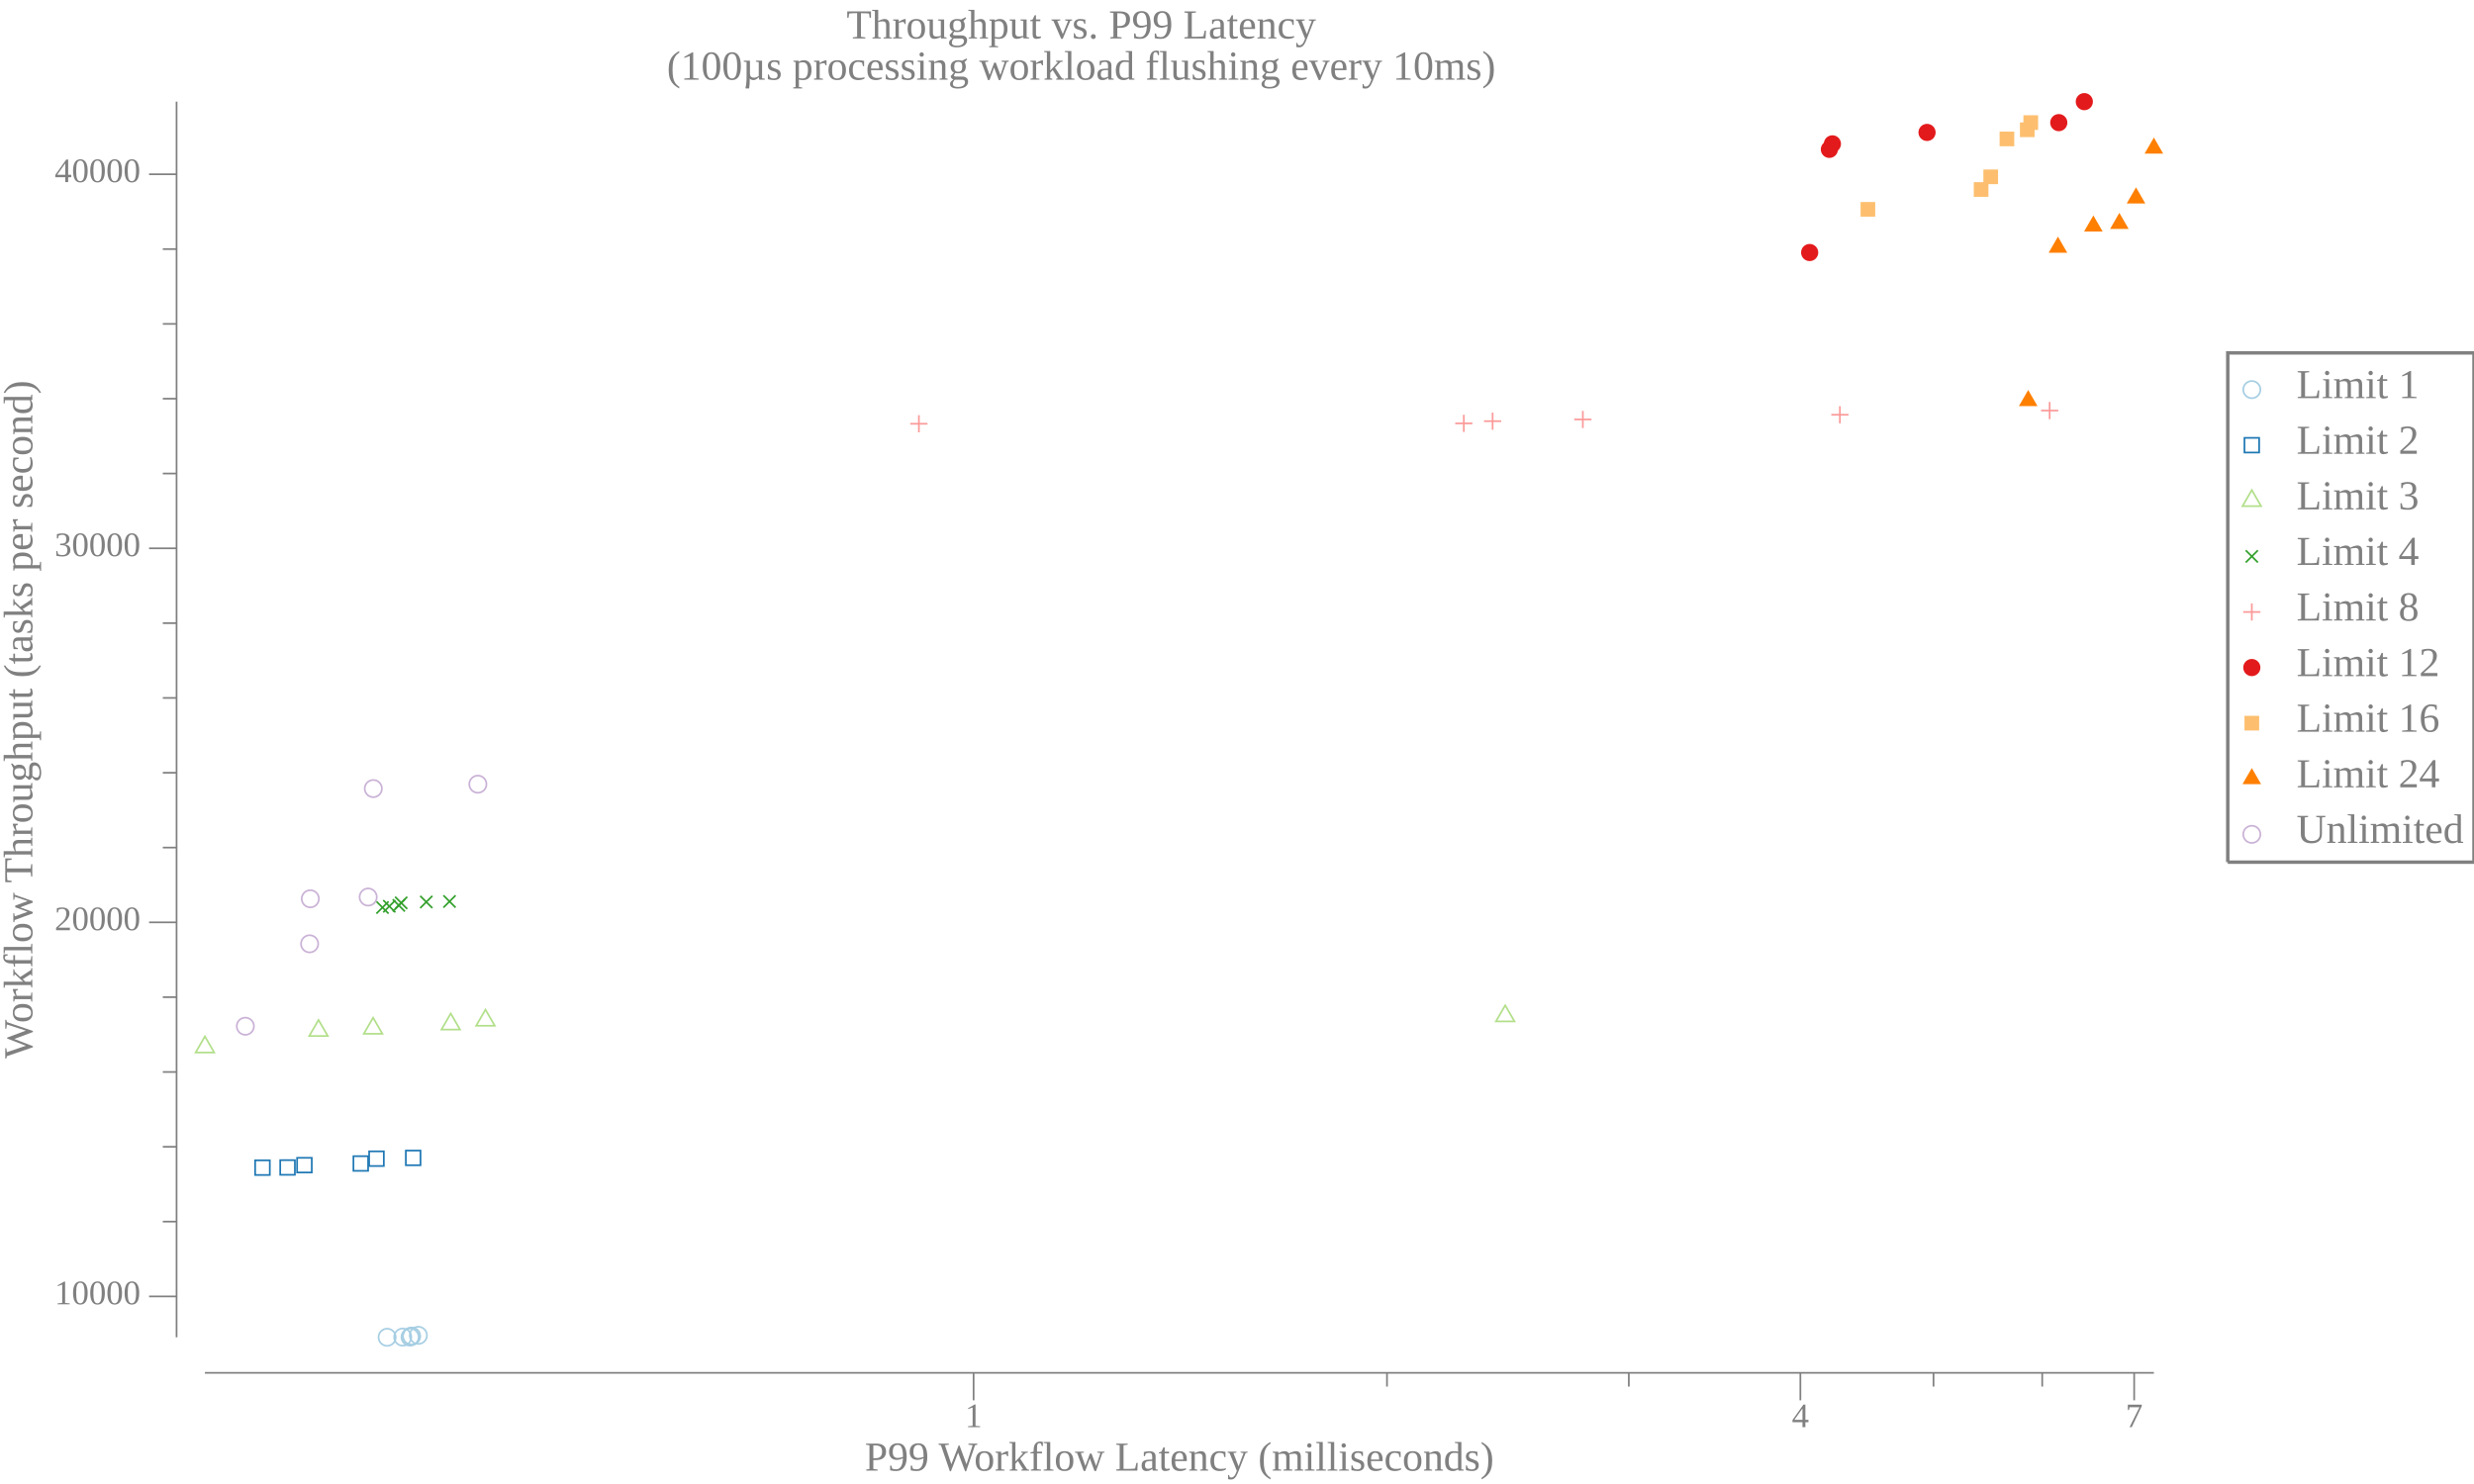
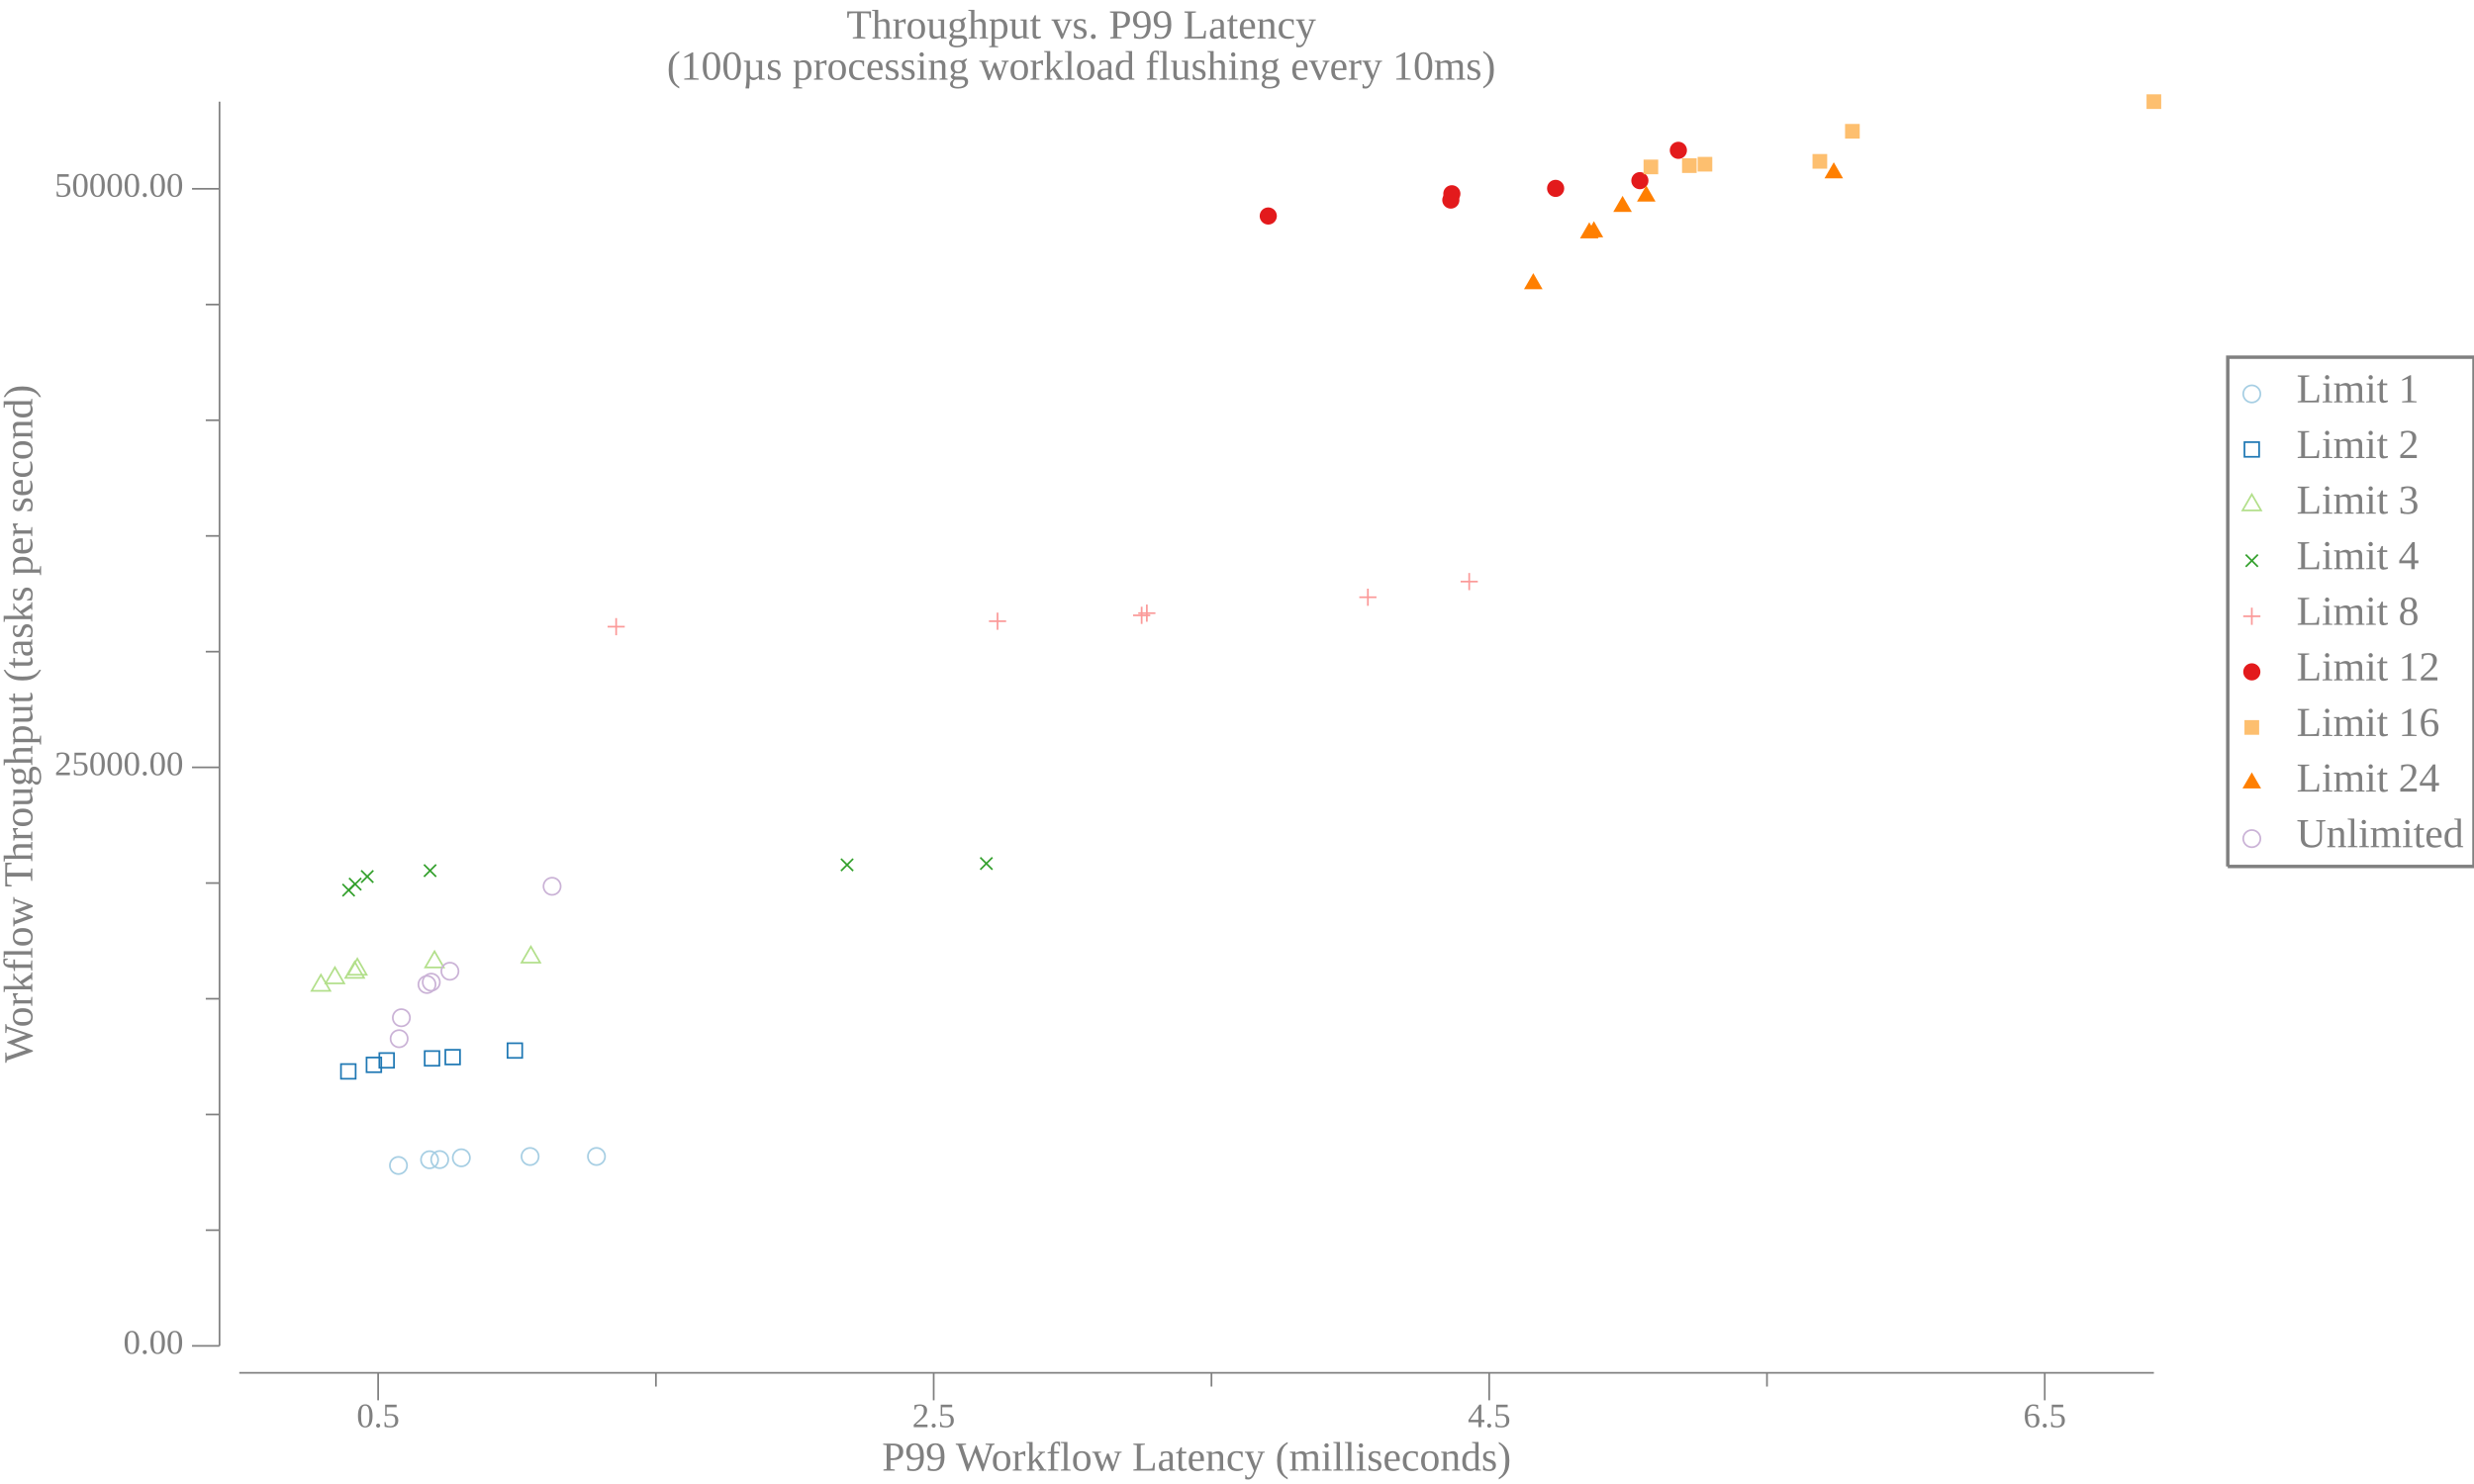
<svg xmlns="http://www.w3.org/2000/svg" width="720pt" height="432pt" viewBox="0 0 720 432">
  <g transform="scale(1, -1) translate(0, -432)">
-     <path d="M657.84,318.58A2.5,2.5 0 1 1 652.84,318.58A2.5,2.5 0 1 1 657.84,318.58Z" style="fill:none;stroke:#A6CEE3;stroke-width:0.5" />
-     <text x="668.34" y="-316.1" transform="scale(1, -1)" style="font-family:Liberation Serif;font-variant:normal;font-weight:normal;font-style:normal;font-size:12px;fill:#808080">Limit 1</text>
-     <path d="M653.2,300.27L657.47,300.27L657.47,304.54L653.2,304.54Z" style="fill:none;stroke:#1F78B4;stroke-width:0.5" />
-     <text x="668.34" y="-299.91" transform="scale(1, -1)" style="font-family:Liberation Serif;font-variant:normal;font-weight:normal;font-style:normal;font-size:12px;fill:#808080">Limit 2</text>
-     <path d="M655.34,289.34L652.63,284.66L658.04,284.66Z" style="fill:none;stroke:#B2DF8A;stroke-width:0.5" />
-     <text x="668.34" y="-283.73" transform="scale(1, -1)" style="font-family:Liberation Serif;font-variant:normal;font-weight:normal;font-style:normal;font-size:12px;fill:#808080">Limit 3</text>
-     <path d="M653.57,268.27L657.11,271.8" style="fill:none;stroke:#33A02C;stroke-width:0.5" />
-     <path d="M653.57,271.8L657.11,268.27" style="fill:none;stroke:#33A02C;stroke-width:0.5" />
-     <text x="668.34" y="-267.55" transform="scale(1, -1)" style="font-family:Liberation Serif;font-variant:normal;font-weight:normal;font-style:normal;font-size:12px;fill:#808080">Limit 4</text>
-     <path d="M655.34,256.35L655.34,251.35" style="fill:none;stroke:#FB9A99;stroke-width:0.5" />
-     <path d="M652.84,253.85L657.84,253.85" style="fill:none;stroke:#FB9A99;stroke-width:0.5" />
-     <text x="668.34" y="-251.36" transform="scale(1, -1)" style="font-family:Liberation Serif;font-variant:normal;font-weight:normal;font-style:normal;font-size:12px;fill:#808080">Limit 8</text>
-     <path d="M657.84,237.67A2.5,2.5 0 1 1 652.84,237.67A2.5,2.5 0 1 1 657.84,237.67Z" style="fill:#E31A1C" />
-     <text x="668.34" y="-235.18" transform="scale(1, -1)" style="font-family:Liberation Serif;font-variant:normal;font-weight:normal;font-style:normal;font-size:12px;fill:#808080">Limit 12</text>
-     <path d="M653.2,219.35L657.47,219.35L657.47,223.62L653.2,223.62Z" style="fill:#FDBF6F" />
-     <text x="668.34" y="-219" transform="scale(1, -1)" style="font-family:Liberation Serif;font-variant:normal;font-weight:normal;font-style:normal;font-size:12px;fill:#808080">Limit 16</text>
-     <path d="M655.34,208.42L652.63,203.74L658.04,203.74Z" style="fill:#FF7F00" />
-     <text x="668.34" y="-202.81" transform="scale(1, -1)" style="font-family:Liberation Serif;font-variant:normal;font-weight:normal;font-style:normal;font-size:12px;fill:#808080">Limit 24</text>
-     <path d="M657.84,189.12A2.5,2.5 0 1 1 652.84,189.12A2.5,2.5 0 1 1 657.84,189.12Z" style="fill:none;stroke:#CAB2D6;stroke-width:0.5" />
-     <text x="668.34" y="-186.63" transform="scale(1, -1)" style="font-family:Liberation Serif;font-variant:normal;font-weight:normal;font-style:normal;font-size:12px;fill:#808080">Unlimited</text>
-     <path d="M648.34,181.02L648.34,329.27L720,329.27L720,181.02L648.34,181.02" style="fill:none;stroke:#808080" />
+     <path d="M657.84,317.33A2.5,2.5 0 1 1 652.84,317.33A2.5,2.5 0 1 1 657.84,317.33Z" style="fill:none;stroke:#A6CEE3;stroke-width:0.5" />
+     <text x="668.34" y="-314.85" transform="scale(1, -1)" style="font-family:Liberation Serif;font-variant:normal;font-weight:normal;font-style:normal;font-size:12px;fill:#808080">Limit 1</text>
+     <path d="M653.2,299.02L657.47,299.02L657.47,303.29L653.2,303.29Z" style="fill:none;stroke:#1F78B4;stroke-width:0.5" />
+     <text x="668.34" y="-298.66" transform="scale(1, -1)" style="font-family:Liberation Serif;font-variant:normal;font-weight:normal;font-style:normal;font-size:12px;fill:#808080">Limit 2</text>
+     <path d="M655.34,288.09L652.63,283.41L658.04,283.41Z" style="fill:none;stroke:#B2DF8A;stroke-width:0.5" />
+     <text x="668.34" y="-282.48" transform="scale(1, -1)" style="font-family:Liberation Serif;font-variant:normal;font-weight:normal;font-style:normal;font-size:12px;fill:#808080">Limit 3</text>
+     <path d="M653.57,267.02L657.11,270.55" style="fill:none;stroke:#33A02C;stroke-width:0.5" />
+     <path d="M653.57,270.55L657.11,267.02" style="fill:none;stroke:#33A02C;stroke-width:0.5" />
+     <text x="668.34" y="-266.3" transform="scale(1, -1)" style="font-family:Liberation Serif;font-variant:normal;font-weight:normal;font-style:normal;font-size:12px;fill:#808080">Limit 4</text>
+     <path d="M655.34,255.1L655.34,250.1" style="fill:none;stroke:#FB9A99;stroke-width:0.5" />
+     <path d="M652.84,252.6L657.84,252.6" style="fill:none;stroke:#FB9A99;stroke-width:0.5" />
+     <text x="668.34" y="-250.11" transform="scale(1, -1)" style="font-family:Liberation Serif;font-variant:normal;font-weight:normal;font-style:normal;font-size:12px;fill:#808080">Limit 8</text>
+     <path d="M657.84,236.42A2.5,2.5 0 1 1 652.84,236.42A2.5,2.5 0 1 1 657.84,236.42Z" style="fill:#E31A1C" />
+     <text x="668.34" y="-233.93" transform="scale(1, -1)" style="font-family:Liberation Serif;font-variant:normal;font-weight:normal;font-style:normal;font-size:12px;fill:#808080">Limit 12</text>
+     <path d="M653.2,218.1L657.47,218.1L657.47,222.37L653.2,222.37Z" style="fill:#FDBF6F" />
+     <text x="668.34" y="-217.75" transform="scale(1, -1)" style="font-family:Liberation Serif;font-variant:normal;font-weight:normal;font-style:normal;font-size:12px;fill:#808080">Limit 16</text>
+     <path d="M655.34,207.17L652.63,202.49L658.04,202.49Z" style="fill:#FF7F00" />
+     <text x="668.34" y="-201.56" transform="scale(1, -1)" style="font-family:Liberation Serif;font-variant:normal;font-weight:normal;font-style:normal;font-size:12px;fill:#808080">Limit 24</text>
+     <path d="M657.84,187.87A2.5,2.5 0 1 1 652.84,187.87A2.5,2.5 0 1 1 657.84,187.87Z" style="fill:none;stroke:#CAB2D6;stroke-width:0.5" />
+     <text x="668.34" y="-185.38" transform="scale(1, -1)" style="font-family:Liberation Serif;font-variant:normal;font-weight:normal;font-style:normal;font-size:12px;fill:#808080">Unlimited</text>
+     <path d="M648.34,179.77L648.34,328.02L720,328.02L720,179.77L648.34,179.77" style="fill:none;stroke:#808080" />
    <path d="M0,0L629.34,0L629.34,432L0,432Z" style="fill:#-8000000000000000-8000000000000000-8000000000000000;fill-opacity:0" />
    <text x="246.35" y="-420.81" transform="scale(1, -1)" style="font-family:Liberation Serif;font-variant:normal;font-weight:normal;font-style:normal;font-size:12px;fill:#808080">Throughput vs. P99 Latency</text>
    <text x="194.07" y="-408.81" transform="scale(1, -1)" style="font-family:Liberation Serif;font-variant:normal;font-weight:normal;font-style:normal;font-size:12px;fill:#808080">(100µs processing workload flushing every 10ms)</text>
-     <text x="251.68" y="-3.902" transform="scale(1, -1)" style="font-family:Liberation Serif;font-variant:normal;font-weight:normal;font-style:normal;font-size:12px;fill:#808080">P99 Workflow Latency (milliseconds)</text>
-     <text x="280.84" y="-16.541" transform="scale(1, -1)" style="font-family:Liberation Serif;font-variant:normal;font-weight:normal;font-style:normal;font-size:10px;fill:#808080">1</text>
-     <text x="521.46" y="-16.541" transform="scale(1, -1)" style="font-family:Liberation Serif;font-variant:normal;font-weight:normal;font-style:normal;font-size:10px;fill:#808080">4</text>
-     <text x="618.6" y="-16.541" transform="scale(1, -1)" style="font-family:Liberation Serif;font-variant:normal;font-weight:normal;font-style:normal;font-size:10px;fill:#808080">7</text>
-     <path d="M283.34,24.363L283.34,32.363" style="fill:none;stroke:#808080;stroke-width:0.5" />
-     <path d="M523.96,24.363L523.96,32.363" style="fill:none;stroke:#808080;stroke-width:0.5" />
-     <path d="M621.1,24.363L621.1,32.363" style="fill:none;stroke:#808080;stroke-width:0.5" />
-     <path d="M403.65,28.363L403.65,32.363" style="fill:none;stroke:#808080;stroke-width:0.5" />
-     <path d="M474.03,28.363L474.03,32.363" style="fill:none;stroke:#808080;stroke-width:0.5" />
-     <path d="M562.7,28.363L562.7,32.363" style="fill:none;stroke:#808080;stroke-width:0.5" />
-     <path d="M594.34,28.363L594.34,32.363" style="fill:none;stroke:#808080;stroke-width:0.5" />
-     <path d="M59.635,32.363L626.84,32.363" style="fill:none;stroke:#808080;stroke-width:0.5" />
+     <text x="256.68" y="-3.902" transform="scale(1, -1)" style="font-family:Liberation Serif;font-variant:normal;font-weight:normal;font-style:normal;font-size:12px;fill:#808080">P99 Workflow Latency (milliseconds)</text>
+     <text x="103.8" y="-16.541" transform="scale(1, -1)" style="font-family:Liberation Serif;font-variant:normal;font-weight:normal;font-style:normal;font-size:10px;fill:#808080">0.5</text>
+     <text x="265.48" y="-16.541" transform="scale(1, -1)" style="font-family:Liberation Serif;font-variant:normal;font-weight:normal;font-style:normal;font-size:10px;fill:#808080">2.5</text>
+     <text x="427.15" y="-16.541" transform="scale(1, -1)" style="font-family:Liberation Serif;font-variant:normal;font-weight:normal;font-style:normal;font-size:10px;fill:#808080">4.5</text>
+     <text x="588.83" y="-16.541" transform="scale(1, -1)" style="font-family:Liberation Serif;font-variant:normal;font-weight:normal;font-style:normal;font-size:10px;fill:#808080">6.5</text>
+     <path d="M110.05,24.363L110.05,32.363" style="fill:none;stroke:#808080;stroke-width:0.5" />
+     <path d="M271.73,24.363L271.73,32.363" style="fill:none;stroke:#808080;stroke-width:0.5" />
+     <path d="M433.4,24.363L433.4,32.363" style="fill:none;stroke:#808080;stroke-width:0.5" />
+     <path d="M595.08,24.363L595.08,32.363" style="fill:none;stroke:#808080;stroke-width:0.5" />
+     <path d="M190.89,28.363L190.89,32.363" style="fill:none;stroke:#808080;stroke-width:0.5" />
+     <path d="M352.57,28.363L352.57,32.363" style="fill:none;stroke:#808080;stroke-width:0.5" />
+     <path d="M514.24,28.363L514.24,32.363" style="fill:none;stroke:#808080;stroke-width:0.5" />
+     <path d="M69.635,32.363L626.84,32.363" style="fill:none;stroke:#808080;stroke-width:0.5" />
    <g transform="rotate(90)">
-       <text x="123.84" y="9.387" transform="scale(1, -1)" style="font-family:Liberation Serif;font-variant:normal;font-weight:normal;font-style:normal;font-size:12px;fill:#808080">Workflow Throughput (tasks per second)</text>
+       <text x="122.59" y="9.387" transform="scale(1, -1)" style="font-family:Liberation Serif;font-variant:normal;font-weight:normal;font-style:normal;font-size:12px;fill:#808080">Workflow Throughput (tasks per second)</text>
    </g>
-     <text x="15.885" y="-52.325" transform="scale(1, -1)" style="font-family:Liberation Serif;font-variant:normal;font-weight:normal;font-style:normal;font-size:10px;fill:#808080">10000</text>
-     <text x="15.885" y="-161.21" transform="scale(1, -1)" style="font-family:Liberation Serif;font-variant:normal;font-weight:normal;font-style:normal;font-size:10px;fill:#808080">20000</text>
-     <text x="15.885" y="-270.1" transform="scale(1, -1)" style="font-family:Liberation Serif;font-variant:normal;font-weight:normal;font-style:normal;font-size:10px;fill:#808080">30000</text>
-     <text x="15.885" y="-378.98" transform="scale(1, -1)" style="font-family:Liberation Serif;font-variant:normal;font-weight:normal;font-style:normal;font-size:10px;fill:#808080">40000</text>
-     <path d="M43.385,54.61L51.385,54.61" style="fill:none;stroke:#808080;stroke-width:0.5" />
-     <path d="M43.385,163.5L51.385,163.5" style="fill:none;stroke:#808080;stroke-width:0.5" />
-     <path d="M43.385,272.38L51.385,272.38" style="fill:none;stroke:#808080;stroke-width:0.5" />
-     <path d="M43.385,381.27L51.385,381.27" style="fill:none;stroke:#808080;stroke-width:0.5" />
-     <path d="M47.385,76.387L51.385,76.387" style="fill:none;stroke:#808080;stroke-width:0.5" />
-     <path d="M47.385,98.164L51.385,98.164" style="fill:none;stroke:#808080;stroke-width:0.5" />
-     <path d="M47.385,119.94L51.385,119.94" style="fill:none;stroke:#808080;stroke-width:0.5" />
-     <path d="M47.385,141.72L51.385,141.72" style="fill:none;stroke:#808080;stroke-width:0.5" />
-     <path d="M47.385,185.27L51.385,185.27" style="fill:none;stroke:#808080;stroke-width:0.5" />
-     <path d="M47.385,207.05L51.385,207.05" style="fill:none;stroke:#808080;stroke-width:0.5" />
-     <path d="M47.385,228.83L51.385,228.83" style="fill:none;stroke:#808080;stroke-width:0.5" />
-     <path d="M47.385,250.6L51.385,250.6" style="fill:none;stroke:#808080;stroke-width:0.5" />
-     <path d="M47.385,294.16L51.385,294.16" style="fill:none;stroke:#808080;stroke-width:0.5" />
-     <path d="M47.385,315.94L51.385,315.94" style="fill:none;stroke:#808080;stroke-width:0.5" />
-     <path d="M47.385,337.71L51.385,337.71" style="fill:none;stroke:#808080;stroke-width:0.5" />
-     <path d="M47.385,359.49L51.385,359.49" style="fill:none;stroke:#808080;stroke-width:0.5" />
-     <path d="M51.385,42.709L51.385,402.41" style="fill:none;stroke:#808080;stroke-width:0.5" />
-     <path d="M115.17,42.709A2.5,2.5 0 1 1 110.17,42.709A2.5,2.5 0 1 1 115.17,42.709Z" style="fill:none;stroke:#A6CEE3;stroke-width:0.5" />
-     <path d="M119.71,42.763A2.5,2.5 0 1 1 114.71,42.763A2.5,2.5 0 1 1 119.71,42.763Z" style="fill:none;stroke:#A6CEE3;stroke-width:0.5" />
-     <path d="M121.84,42.774A2.5,2.5 0 1 1 116.84,42.774A2.5,2.5 0 1 1 121.84,42.774Z" style="fill:none;stroke:#A6CEE3;stroke-width:0.5" />
-     <path d="M122.25,43.025A2.5,2.5 0 1 1 117.25,43.025A2.5,2.5 0 1 1 122.25,43.025Z" style="fill:none;stroke:#A6CEE3;stroke-width:0.5" />
-     <path d="M122.26,43.025A2.5,2.5 0 1 1 117.26,43.025A2.5,2.5 0 1 1 122.26,43.025Z" style="fill:none;stroke:#A6CEE3;stroke-width:0.5" />
-     <path d="M124.25,43.275A2.5,2.5 0 1 1 119.25,43.275A2.5,2.5 0 1 1 124.25,43.275Z" style="fill:none;stroke:#A6CEE3;stroke-width:0.5" />
-     <path d="M74.253,89.955L78.52,89.955L78.52,94.222L74.253,94.222Z" style="fill:none;stroke:#1F78B4;stroke-width:0.5" />
-     <path d="M81.554,90.009L85.821,90.009L85.821,94.277L81.554,94.277Z" style="fill:none;stroke:#1F78B4;stroke-width:0.5" />
-     <path d="M86.466,90.684L90.733,90.684L90.733,94.952L86.466,94.952Z" style="fill:none;stroke:#1F78B4;stroke-width:0.5" />
-     <path d="M102.86,91.163L107.13,91.163L107.13,95.431L102.86,95.431Z" style="fill:none;stroke:#1F78B4;stroke-width:0.5" />
-     <path d="M107.43,92.568L111.7,92.568L111.7,96.836L107.43,96.836Z" style="fill:none;stroke:#1F78B4;stroke-width:0.5" />
-     <path d="M118.11,92.797L122.38,92.797L122.38,97.064L118.11,97.064Z" style="fill:none;stroke:#1F78B4;stroke-width:0.5" />
-     <path d="M59.635,130.3L56.928,125.61L62.341,125.61Z" style="fill:none;stroke:#B2DF8A;stroke-width:0.5" />
-     <path d="M92.696,135.09L89.99,130.4L95.402,130.4Z" style="fill:none;stroke:#B2DF8A;stroke-width:0.5" />
-     <path d="M108.58,135.74L105.87,131.05L111.29,131.05Z" style="fill:none;stroke:#B2DF8A;stroke-width:0.5" />
-     <path d="M131.18,136.97L128.47,132.28L133.89,132.28Z" style="fill:none;stroke:#B2DF8A;stroke-width:0.5" />
-     <path d="M141.28,138.09L138.58,133.41L143.99,133.41Z" style="fill:none;stroke:#B2DF8A;stroke-width:0.5" />
-     <path d="M438.06,139.34L435.35,134.66L440.76,134.66Z" style="fill:none;stroke:#B2DF8A;stroke-width:0.5" />
-     <path d="M109.54,166.05L113.08,169.59" style="fill:none;stroke:#33A02C;stroke-width:0.5" />
-     <path d="M109.54,169.59L113.08,166.05" style="fill:none;stroke:#33A02C;stroke-width:0.5" />
-     <path d="M111.53,166.41L115.07,169.95" style="fill:none;stroke:#33A02C;stroke-width:0.5" />
-     <path d="M111.53,169.95L115.07,166.41" style="fill:none;stroke:#33A02C;stroke-width:0.5" />
-     <path d="M114.3,166.66L117.84,170.2" style="fill:none;stroke:#33A02C;stroke-width:0.5" />
-     <path d="M114.3,170.2L117.84,166.66" style="fill:none;stroke:#33A02C;stroke-width:0.5" />
-     <path d="M114.98,167.4L118.52,170.94" style="fill:none;stroke:#33A02C;stroke-width:0.5" />
-     <path d="M114.98,170.94L118.52,167.4" style="fill:none;stroke:#33A02C;stroke-width:0.5" />
-     <path d="M122.29,167.66L125.83,171.2" style="fill:none;stroke:#33A02C;stroke-width:0.5" />
-     <path d="M122.29,171.2L125.83,167.66" style="fill:none;stroke:#33A02C;stroke-width:0.5" />
-     <path d="M129.05,167.81L132.59,171.35" style="fill:none;stroke:#33A02C;stroke-width:0.5" />
-     <path d="M129.05,171.35L132.59,167.81" style="fill:none;stroke:#33A02C;stroke-width:0.5" />
-     <path d="M267.42,311.14L267.42,306.14" style="fill:none;stroke:#FB9A99;stroke-width:0.5" />
-     <path d="M264.92,308.64L269.92,308.64" style="fill:none;stroke:#FB9A99;stroke-width:0.5" />
-     <path d="M426.01,311.25L426.01,306.25" style="fill:none;stroke:#FB9A99;stroke-width:0.5" />
-     <path d="M423.51,308.75L428.51,308.75" style="fill:none;stroke:#FB9A99;stroke-width:0.5" />
-     <path d="M434.39,311.9L434.39,306.9" style="fill:none;stroke:#FB9A99;stroke-width:0.5" />
-     <path d="M431.89,309.4L436.89,309.4" style="fill:none;stroke:#FB9A99;stroke-width:0.5" />
-     <path d="M460.65,312.39L460.65,307.39" style="fill:none;stroke:#FB9A99;stroke-width:0.5" />
-     <path d="M458.15,309.89L463.15,309.89" style="fill:none;stroke:#FB9A99;stroke-width:0.5" />
-     <path d="M535.46,313.76L535.46,308.76" style="fill:none;stroke:#FB9A99;stroke-width:0.5" />
-     <path d="M532.96,311.26L537.96,311.26" style="fill:none;stroke:#FB9A99;stroke-width:0.5" />
-     <path d="M596.5,314.98L596.5,309.98" style="fill:none;stroke:#FB9A99;stroke-width:0.5" />
-     <path d="M594,312.48L599,312.48" style="fill:none;stroke:#FB9A99;stroke-width:0.5" />
-     <path d="M529.16,358.49A2.5,2.5 0 1 1 524.16,358.49A2.5,2.5 0 1 1 529.16,358.49Z" style="fill:#E31A1C" />
-     <path d="M534.9,388.52A2.5,2.5 0 1 1 529.9,388.52A2.5,2.5 0 1 1 534.9,388.52Z" style="fill:#E31A1C" />
-     <path d="M535.78,390.12A2.5,2.5 0 1 1 530.78,390.12A2.5,2.5 0 1 1 535.78,390.12Z" style="fill:#E31A1C" />
-     <path d="M563.32,393.45A2.5,2.5 0 1 1 558.32,393.45A2.5,2.5 0 1 1 563.32,393.45Z" style="fill:#E31A1C" />
-     <path d="M601.66,396.3A2.5,2.5 0 1 1 596.66,396.3A2.5,2.5 0 1 1 601.66,396.3Z" style="fill:#E31A1C" />
-     <path d="M609.09,402.41A2.5,2.5 0 1 1 604.09,402.41A2.5,2.5 0 1 1 609.09,402.41Z" style="fill:#E31A1C" />
-     <path d="M541.48,368.92L545.74,368.92L545.74,373.19L541.48,373.19Z" style="fill:#FDBF6F" />
-     <path d="M574.42,374.7L578.69,374.7L578.69,378.97L574.42,378.97Z" style="fill:#FDBF6F" />
-     <path d="M577.22,378.39L581.49,378.39L581.49,382.66L577.22,382.66Z" style="fill:#FDBF6F" />
-     <path d="M581.94,389.42L586.2,389.42L586.2,393.69L581.94,393.69Z" style="fill:#FDBF6F" />
-     <path d="M587.85,392.09L592.12,392.09L592.12,396.36L587.85,396.36Z" style="fill:#FDBF6F" />
-     <path d="M588.87,394.18L593.14,394.18L593.14,398.45L588.87,398.45Z" style="fill:#FDBF6F" />
-     <path d="M590.26,318.47L587.55,313.78L592.97,313.78Z" style="fill:#FF7F00" />
-     <path d="M598.92,363.12L596.21,358.43L601.62,358.43Z" style="fill:#FF7F00" />
-     <path d="M609.23,369.29L606.52,364.6L611.93,364.6Z" style="fill:#FF7F00" />
-     <path d="M616.79,370.04L614.09,365.35L619.5,365.35Z" style="fill:#FF7F00" />
-     <path d="M621.64,377.46L618.93,372.77L624.34,372.77Z" style="fill:#FF7F00" />
-     <path d="M626.84,391.97L624.13,387.28L629.54,387.28Z" style="fill:#FF7F00" />
-     <path d="M73.9,133.26A2.5,2.5 0 1 1 68.9,133.26A2.5,2.5 0 1 1 73.9,133.26Z" style="fill:none;stroke:#CAB2D6;stroke-width:0.5" />
-     <path d="M92.606,157.25A2.5,2.5 0 1 1 87.606,157.25A2.5,2.5 0 1 1 92.606,157.25Z" style="fill:none;stroke:#CAB2D6;stroke-width:0.5" />
-     <path d="M92.805,170.36A2.5,2.5 0 1 1 87.805,170.36A2.5,2.5 0 1 1 92.805,170.36Z" style="fill:none;stroke:#CAB2D6;stroke-width:0.5" />
-     <path d="M109.65,170.87A2.5,2.5 0 1 1 104.65,170.87A2.5,2.5 0 1 1 109.65,170.87Z" style="fill:none;stroke:#CAB2D6;stroke-width:0.5" />
-     <path d="M111.14,202.44A2.5,2.5 0 1 1 106.14,202.44A2.5,2.5 0 1 1 111.14,202.44Z" style="fill:none;stroke:#CAB2D6;stroke-width:0.5" />
-     <path d="M141.57,203.72A2.5,2.5 0 1 1 136.57,203.72A2.5,2.5 0 1 1 141.57,203.72Z" style="fill:none;stroke:#CAB2D6;stroke-width:0.5" />
+     <text x="35.885" y="-37.924" transform="scale(1, -1)" style="font-family:Liberation Serif;font-variant:normal;font-weight:normal;font-style:normal;font-size:10px;fill:#808080">0.00</text>
+     <text x="15.885" y="-206.34" transform="scale(1, -1)" style="font-family:Liberation Serif;font-variant:normal;font-weight:normal;font-style:normal;font-size:10px;fill:#808080">25000.00</text>
+     <text x="15.885" y="-374.75" transform="scale(1, -1)" style="font-family:Liberation Serif;font-variant:normal;font-weight:normal;font-style:normal;font-size:10px;fill:#808080">50000.00</text>
+     <path d="M55.885,40.209L63.885,40.209" style="fill:none;stroke:#808080;stroke-width:0.5" />
+     <path d="M55.885,208.62L63.885,208.62" style="fill:none;stroke:#808080;stroke-width:0.5" />
+     <path d="M55.885,377.04L63.885,377.04" style="fill:none;stroke:#808080;stroke-width:0.5" />
+     <path d="M59.885,73.892L63.885,73.892" style="fill:none;stroke:#808080;stroke-width:0.5" />
+     <path d="M59.885,107.57L63.885,107.57" style="fill:none;stroke:#808080;stroke-width:0.5" />
+     <path d="M59.885,141.26L63.885,141.26" style="fill:none;stroke:#808080;stroke-width:0.5" />
+     <path d="M59.885,174.94L63.885,174.94" style="fill:none;stroke:#808080;stroke-width:0.5" />
+     <path d="M59.885,242.3L63.885,242.3" style="fill:none;stroke:#808080;stroke-width:0.5" />
+     <path d="M59.885,275.99L63.885,275.99" style="fill:none;stroke:#808080;stroke-width:0.5" />
+     <path d="M59.885,309.67L63.885,309.67" style="fill:none;stroke:#808080;stroke-width:0.5" />
+     <path d="M59.885,343.35L63.885,343.35" style="fill:none;stroke:#808080;stroke-width:0.5" />
+     <path d="M63.885,40.209L63.885,402.41" style="fill:none;stroke:#808080;stroke-width:0.5" />
+     <path d="M118.46,92.727A2.5,2.5 0 1 1 113.46,92.727A2.5,2.5 0 1 1 118.46,92.727Z" style="fill:none;stroke:#A6CEE3;stroke-width:0.5" />
+     <path d="M127.52,94.391A2.5,2.5 0 1 1 122.52,94.391A2.5,2.5 0 1 1 127.52,94.391Z" style="fill:none;stroke:#A6CEE3;stroke-width:0.5" />
+     <path d="M130.47,94.438A2.5,2.5 0 1 1 125.47,94.438A2.5,2.5 0 1 1 130.47,94.438Z" style="fill:none;stroke:#A6CEE3;stroke-width:0.5" />
+     <path d="M136.76,94.957A2.5,2.5 0 1 1 131.76,94.957A2.5,2.5 0 1 1 136.76,94.957Z" style="fill:none;stroke:#A6CEE3;stroke-width:0.5" />
+     <path d="M156.77,95.334A2.5,2.5 0 1 1 151.77,95.334A2.5,2.5 0 1 1 156.77,95.334Z" style="fill:none;stroke:#A6CEE3;stroke-width:0.5" />
+     <path d="M176.09,95.348A2.5,2.5 0 1 1 171.09,95.348A2.5,2.5 0 1 1 176.09,95.348Z" style="fill:none;stroke:#A6CEE3;stroke-width:0.5" />
+     <path d="M99.233,117.97L103.5,117.97L103.5,122.24L99.233,122.24Z" style="fill:none;stroke:#1F78B4;stroke-width:0.5" />
+     <path d="M106.68,119.88L110.95,119.88L110.95,124.15L106.68,124.15Z" style="fill:none;stroke:#1F78B4;stroke-width:0.5" />
+     <path d="M110.4,121.18L114.66,121.18L114.66,125.45L110.4,125.45Z" style="fill:none;stroke:#1F78B4;stroke-width:0.5" />
+     <path d="M123.6,121.76L127.87,121.76L127.87,126.03L123.6,126.03Z" style="fill:none;stroke:#1F78B4;stroke-width:0.5" />
+     <path d="M129.61,122.13L133.88,122.13L133.88,126.4L129.61,126.4Z" style="fill:none;stroke:#1F78B4;stroke-width:0.5" />
+     <path d="M147.71,124.05L151.98,124.05L151.98,128.31L147.71,128.31Z" style="fill:none;stroke:#1F78B4;stroke-width:0.5" />
+     <path d="M93.399,148.25L90.693,143.56L96.105,143.56Z" style="fill:none;stroke:#B2DF8A;stroke-width:0.5" />
+     <path d="M97.466,150.41L94.76,145.72L100.17,145.72Z" style="fill:none;stroke:#B2DF8A;stroke-width:0.5" />
+     <path d="M103.23,152.03L100.53,147.35L105.94,147.35Z" style="fill:none;stroke:#B2DF8A;stroke-width:0.5" />
+     <path d="M103.99,152.93L101.28,148.24L106.69,148.24Z" style="fill:none;stroke:#B2DF8A;stroke-width:0.5" />
+     <path d="M126.46,155.06L123.75,150.37L129.16,150.37Z" style="fill:none;stroke:#B2DF8A;stroke-width:0.5" />
+     <path d="M154.5,156.45L151.79,151.77L157.2,151.77Z" style="fill:none;stroke:#B2DF8A;stroke-width:0.5" />
+     <path d="M99.688,171.11L103.22,174.65" style="fill:none;stroke:#33A02C;stroke-width:0.5" />
+     <path d="M99.688,174.65L103.22,171.11" style="fill:none;stroke:#33A02C;stroke-width:0.5" />
+     <path d="M101.59,172.86L105.13,176.39" style="fill:none;stroke:#33A02C;stroke-width:0.5" />
+     <path d="M101.59,176.39L105.13,172.86" style="fill:none;stroke:#33A02C;stroke-width:0.5" />
+     <path d="M105.11,175.06L108.65,178.6" style="fill:none;stroke:#33A02C;stroke-width:0.5" />
+     <path d="M105.11,178.6L108.65,175.06" style="fill:none;stroke:#33A02C;stroke-width:0.5" />
+     <path d="M123.39,176.78L126.93,180.32" style="fill:none;stroke:#33A02C;stroke-width:0.5" />
+     <path d="M123.39,180.32L126.93,176.78" style="fill:none;stroke:#33A02C;stroke-width:0.5" />
+     <path d="M244.75,178.47L248.29,182" style="fill:none;stroke:#33A02C;stroke-width:0.5" />
+     <path d="M244.75,182L248.29,178.47" style="fill:none;stroke:#33A02C;stroke-width:0.5" />
+     <path d="M285.29,178.85L288.82,182.39" style="fill:none;stroke:#33A02C;stroke-width:0.5" />
+     <path d="M285.29,182.39L288.82,178.85" style="fill:none;stroke:#33A02C;stroke-width:0.5" />
+     <path d="M179.32,252.07L179.32,247.07" style="fill:none;stroke:#FB9A99;stroke-width:0.5" />
+     <path d="M176.82,249.57L181.82,249.57" style="fill:none;stroke:#FB9A99;stroke-width:0.5" />
+     <path d="M290.31,253.66L290.31,248.66" style="fill:none;stroke:#FB9A99;stroke-width:0.5" />
+     <path d="M287.81,251.16L292.81,251.16" style="fill:none;stroke:#FB9A99;stroke-width:0.5" />
+     <path d="M332.25,255.37L332.25,250.37" style="fill:none;stroke:#FB9A99;stroke-width:0.5" />
+     <path d="M329.75,252.87L334.75,252.87" style="fill:none;stroke:#FB9A99;stroke-width:0.5" />
+     <path d="M333.76,256.01L333.76,251.01" style="fill:none;stroke:#FB9A99;stroke-width:0.5" />
+     <path d="M331.26,253.51L336.26,253.51" style="fill:none;stroke:#FB9A99;stroke-width:0.5" />
+     <path d="M398.09,260.64L398.09,255.64" style="fill:none;stroke:#FB9A99;stroke-width:0.5" />
+     <path d="M395.59,258.14L400.59,258.14" style="fill:none;stroke:#FB9A99;stroke-width:0.5" />
+     <path d="M427.58,265.2L427.58,260.2" style="fill:none;stroke:#FB9A99;stroke-width:0.5" />
+     <path d="M425.08,262.7L430.08,262.7" style="fill:none;stroke:#FB9A99;stroke-width:0.5" />
+     <path d="M371.6,369.12A2.5,2.5 0 1 1 366.6,369.12A2.5,2.5 0 1 1 371.6,369.12Z" style="fill:#E31A1C" />
+     <path d="M424.73,373.76A2.5,2.5 0 1 1 419.73,373.76A2.5,2.5 0 1 1 424.73,373.76Z" style="fill:#E31A1C" />
+     <path d="M425.03,375.59A2.5,2.5 0 1 1 420.03,375.59A2.5,2.5 0 1 1 425.03,375.59Z" style="fill:#E31A1C" />
+     <path d="M455.23,377.16A2.5,2.5 0 1 1 450.23,377.16A2.5,2.5 0 1 1 455.23,377.16Z" style="fill:#E31A1C" />
+     <path d="M479.75,379.41A2.5,2.5 0 1 1 474.75,379.41A2.5,2.5 0 1 1 479.75,379.41Z" style="fill:#E31A1C" />
+     <path d="M490.95,388.24A2.5,2.5 0 1 1 485.95,388.24A2.5,2.5 0 1 1 490.95,388.24Z" style="fill:#E31A1C" />
+     <path d="M478.32,381.27L482.58,381.27L482.58,385.54L478.32,385.54Z" style="fill:#FDBF6F" />
+     <path d="M489.52,381.65L493.78,381.65L493.78,385.92L489.52,385.92Z" style="fill:#FDBF6F" />
+     <path d="M494.06,382.06L498.32,382.06L498.32,386.33L494.06,386.33Z" style="fill:#FDBF6F" />
+     <path d="M527.49,382.89L531.76,382.89L531.76,387.16L527.49,387.16Z" style="fill:#FDBF6F" />
+     <path d="M536.96,391.65L541.23,391.65L541.23,395.92L536.96,395.92Z" style="fill:#FDBF6F" />
+     <path d="M624.7,400.28L628.97,400.28L628.97,404.55L624.7,404.55Z" style="fill:#FDBF6F" />
+     <path d="M446.23,352.49L443.52,347.81L448.93,347.81Z" style="fill:#FF7F00" />
+     <path d="M462.52,367.3L459.82,362.61L465.23,362.61Z" style="fill:#FF7F00" />
+     <path d="M463.87,367.61L461.16,362.92L466.58,362.92Z" style="fill:#FF7F00" />
+     <path d="M472.21,374.99L469.5,370.31L474.92,370.31Z" style="fill:#FF7F00" />
+     <path d="M479.11,378L476.4,373.32L481.81,373.32Z" style="fill:#FF7F00" />
+     <path d="M533.68,384.77L530.97,380.08L536.38,380.08Z" style="fill:#FF7F00" />
+     <path d="M118.66,129.63A2.5,2.5 0 1 1 113.66,129.63A2.5,2.5 0 1 1 118.66,129.63Z" style="fill:none;stroke:#CAB2D6;stroke-width:0.5" />
+     <path d="M119.31,135.73A2.5,2.5 0 1 1 114.31,135.73A2.5,2.5 0 1 1 119.31,135.73Z" style="fill:none;stroke:#CAB2D6;stroke-width:0.5" />
+     <path d="M126.76,145.41A2.5,2.5 0 1 1 121.76,145.41A2.5,2.5 0 1 1 126.76,145.41Z" style="fill:none;stroke:#CAB2D6;stroke-width:0.5" />
+     <path d="M128.01,146.08A2.5,2.5 0 1 1 123.01,146.08A2.5,2.5 0 1 1 128.01,146.08Z" style="fill:none;stroke:#CAB2D6;stroke-width:0.5" />
+     <path d="M133.44,149.27A2.5,2.5 0 1 1 128.44,149.27A2.5,2.5 0 1 1 133.44,149.27Z" style="fill:none;stroke:#CAB2D6;stroke-width:0.5" />
+     <path d="M163.17,174A2.5,2.5 0 1 1 158.17,174A2.5,2.5 0 1 1 163.17,174Z" style="fill:none;stroke:#CAB2D6;stroke-width:0.5" />
  </g>
</svg>
